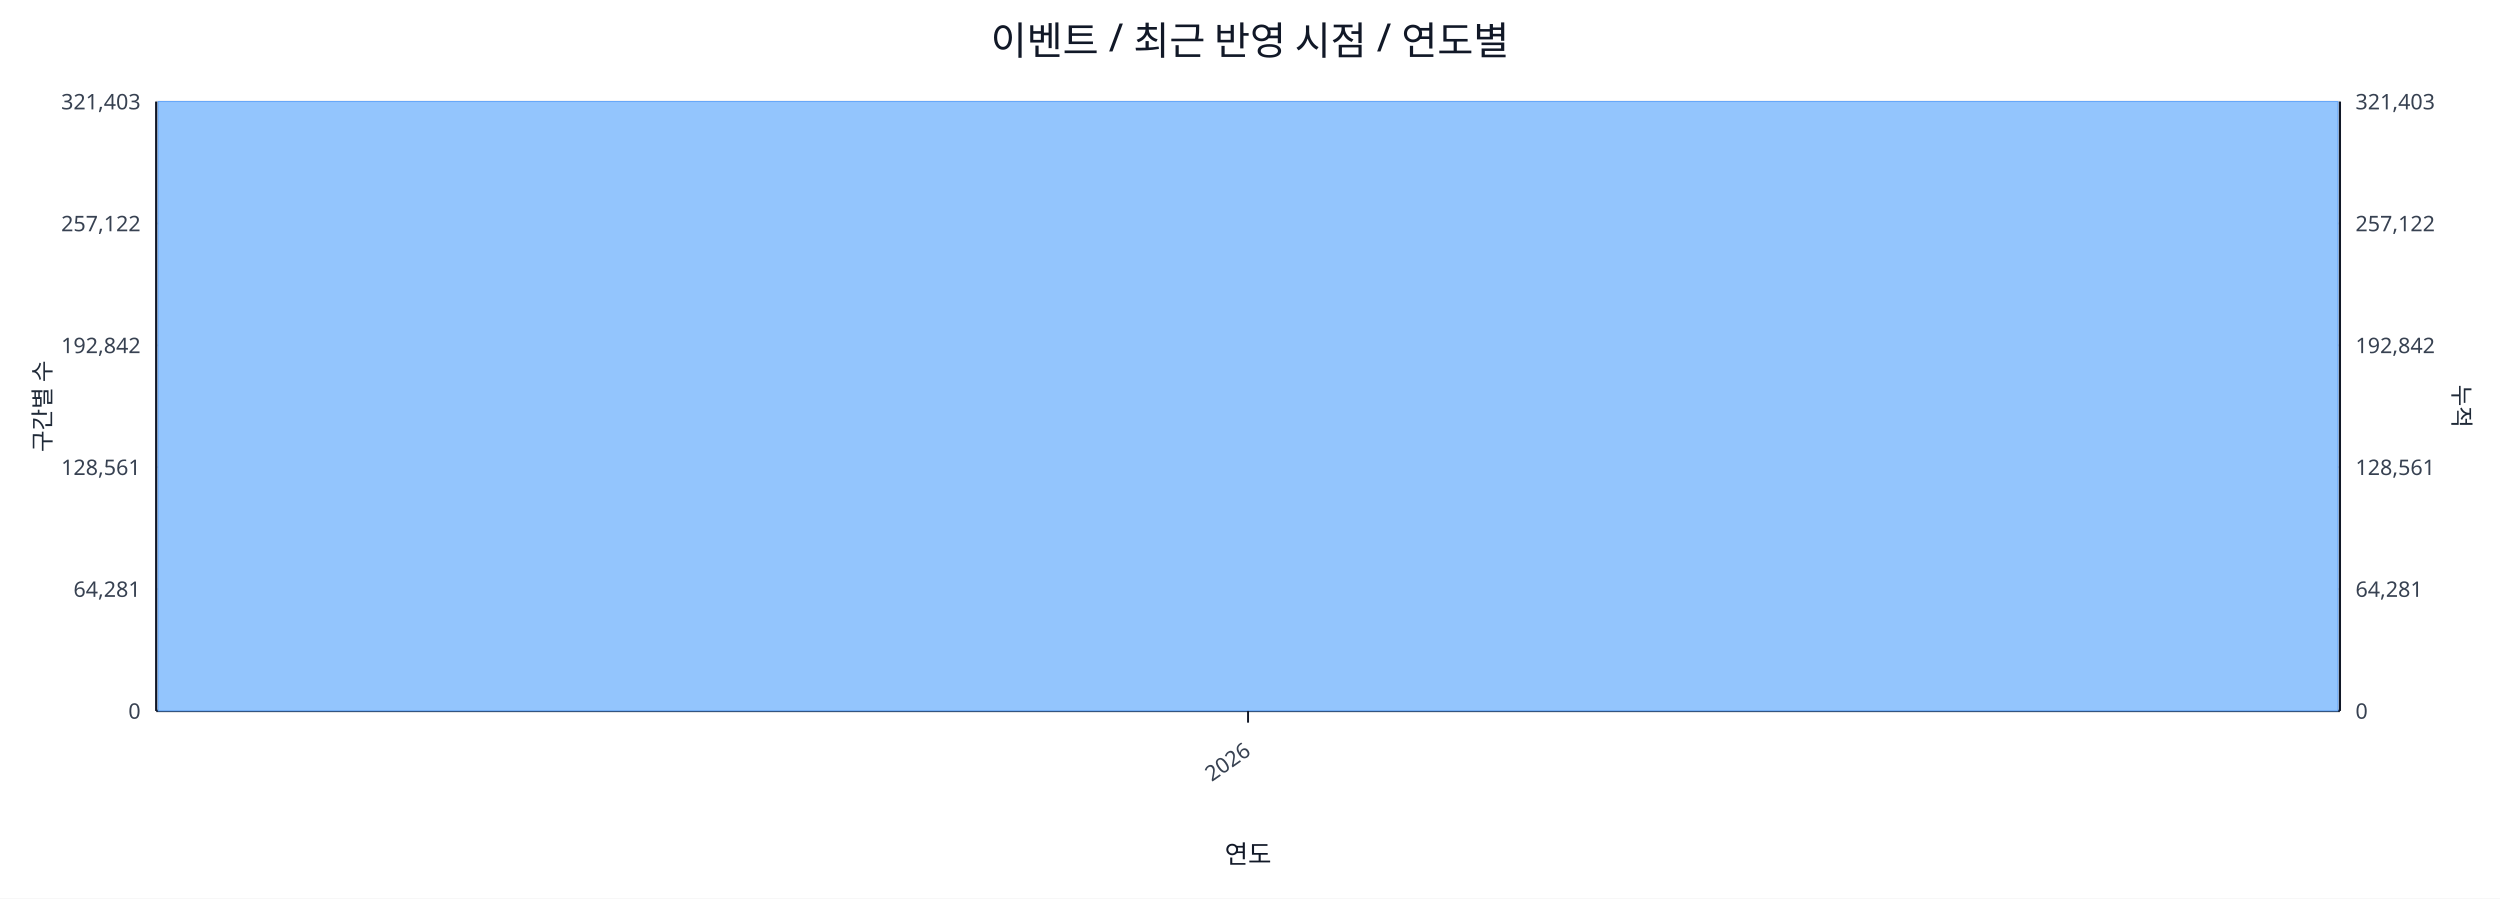
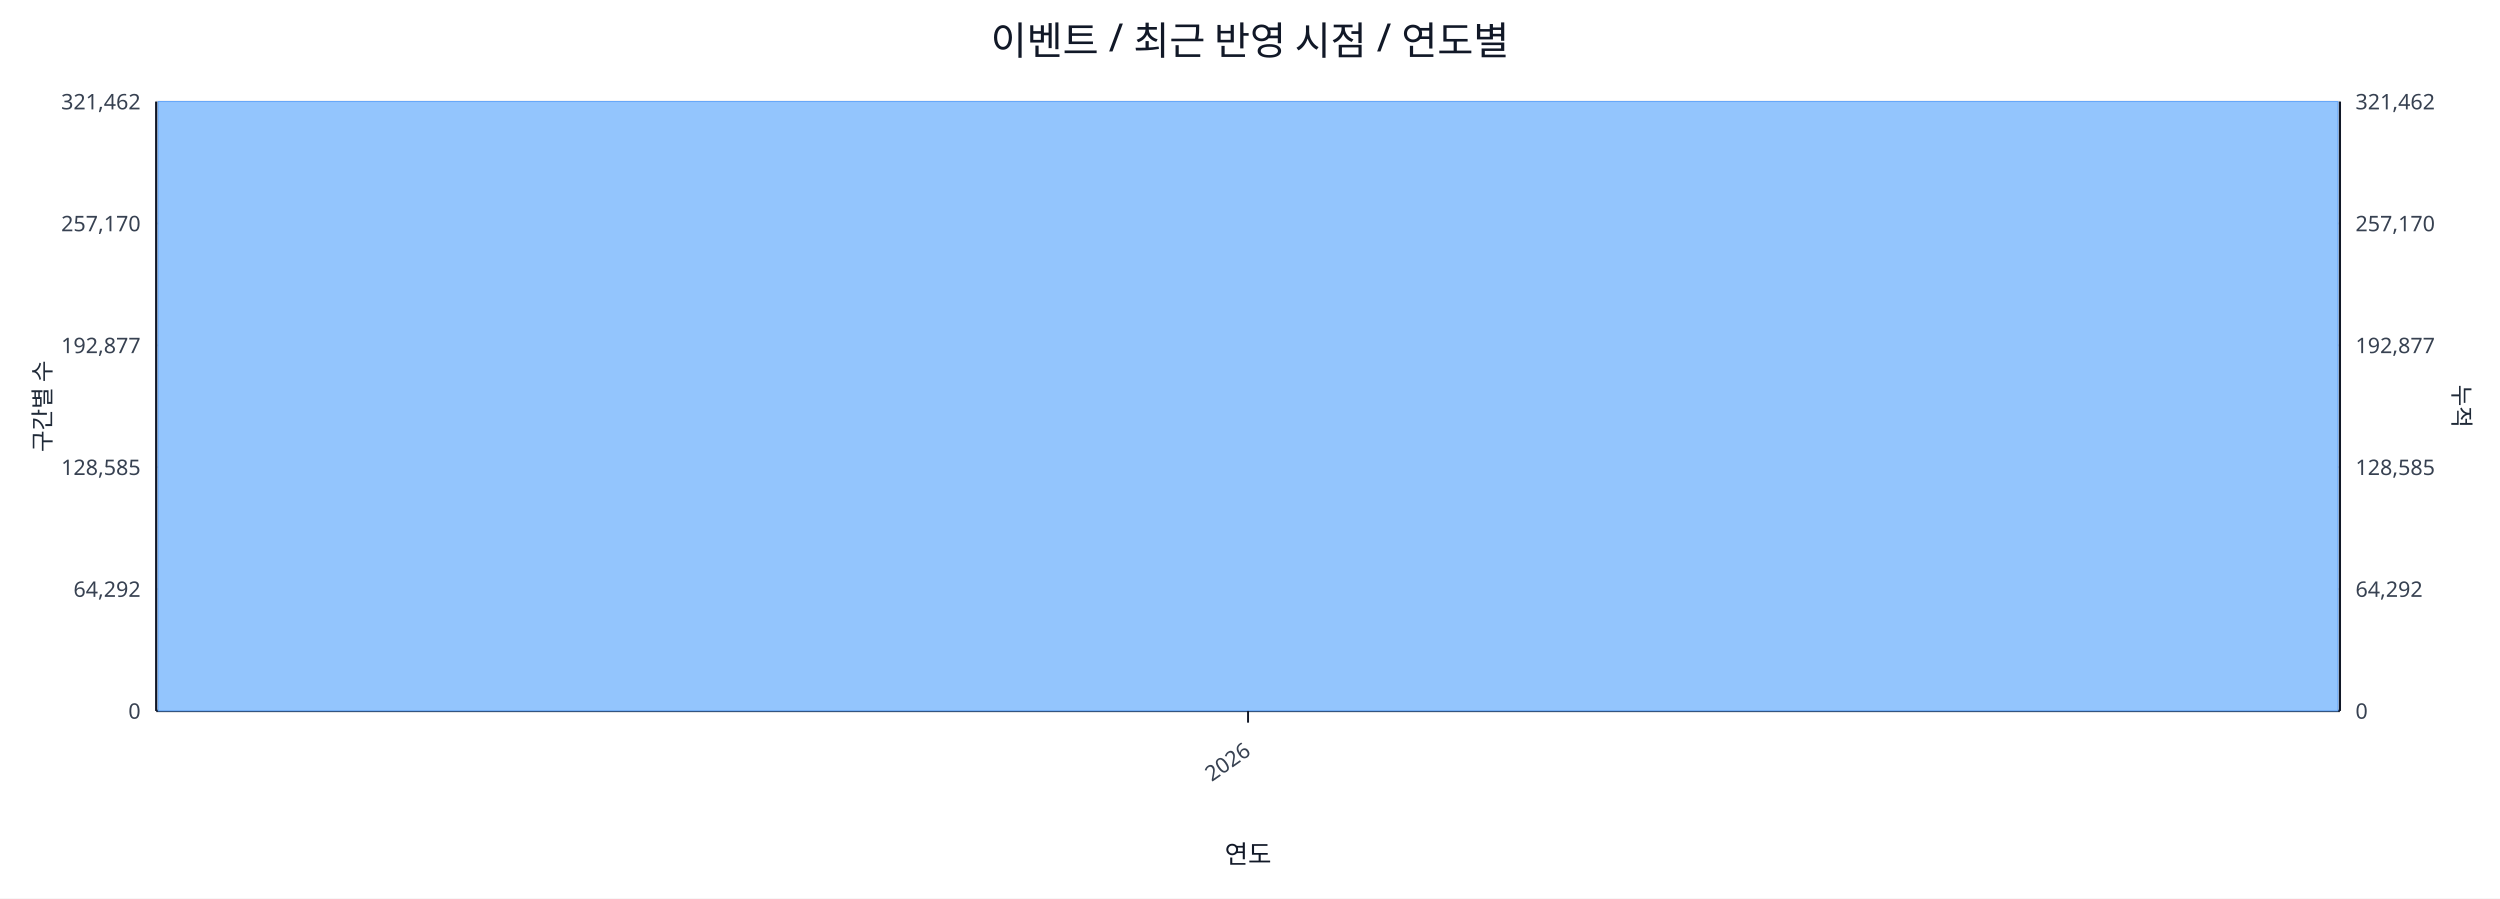
<svg xmlns="http://www.w3.org/2000/svg" width="1280" height="460" viewBox="0 0 1280 460">
  <rect x="0" y="0" width="100%" height="100%" fill="#ffffff" />
  <text x="640.0" y="28" font-size="20" text-anchor="middle" font-family="sans-serif" fill="#111827">이벤트 / 최근 반영 시점 / 연도별</text>
  <line x1="80.0" y1="52.0" x2="1198.0" y2="52.0" stroke="#e5e7eb" stroke-width="1" />
-   <text x="72.0" y="56.0" font-size="11" text-anchor="end" font-family="sans-serif" fill="#374151">321,403</text>
-   <text x="1206.0" y="56.0" font-size="11" text-anchor="start" font-family="sans-serif" fill="#374151">321,403</text>
+   <text x="72.0" y="56.0" font-size="11" text-anchor="end" font-family="sans-serif" fill="#374151">321,462</text>
+   <text x="1206.0" y="56.0" font-size="11" text-anchor="start" font-family="sans-serif" fill="#374151">321,462</text>
  <line x1="80.0" y1="114.4" x2="1198.0" y2="114.4" stroke="#e5e7eb" stroke-width="1" />
-   <text x="72.0" y="118.4" font-size="11" text-anchor="end" font-family="sans-serif" fill="#374151">257,122</text>
-   <text x="1206.0" y="118.4" font-size="11" text-anchor="start" font-family="sans-serif" fill="#374151">257,122</text>
+   <text x="72.0" y="118.4" font-size="11" text-anchor="end" font-family="sans-serif" fill="#374151">257,170</text>
+   <text x="1206.0" y="118.4" font-size="11" text-anchor="start" font-family="sans-serif" fill="#374151">257,170</text>
  <line x1="80.0" y1="176.8" x2="1198.0" y2="176.8" stroke="#e5e7eb" stroke-width="1" />
-   <text x="72.0" y="180.8" font-size="11" text-anchor="end" font-family="sans-serif" fill="#374151">192,842</text>
-   <text x="1206.0" y="180.8" font-size="11" text-anchor="start" font-family="sans-serif" fill="#374151">192,842</text>
+   <text x="72.0" y="180.8" font-size="11" text-anchor="end" font-family="sans-serif" fill="#374151">192,877</text>
+   <text x="1206.0" y="180.8" font-size="11" text-anchor="start" font-family="sans-serif" fill="#374151">192,877</text>
  <line x1="80.0" y1="239.2" x2="1198.0" y2="239.2" stroke="#e5e7eb" stroke-width="1" />
-   <text x="72.0" y="243.2" font-size="11" text-anchor="end" font-family="sans-serif" fill="#374151">128,561</text>
-   <text x="1206.0" y="243.2" font-size="11" text-anchor="start" font-family="sans-serif" fill="#374151">128,561</text>
+   <text x="72.0" y="243.2" font-size="11" text-anchor="end" font-family="sans-serif" fill="#374151">128,585</text>
+   <text x="1206.0" y="243.2" font-size="11" text-anchor="start" font-family="sans-serif" fill="#374151">128,585</text>
  <line x1="80.0" y1="301.6" x2="1198.0" y2="301.6" stroke="#e5e7eb" stroke-width="1" />
-   <text x="72.0" y="305.6" font-size="11" text-anchor="end" font-family="sans-serif" fill="#374151">64,281</text>
-   <text x="1206.0" y="305.6" font-size="11" text-anchor="start" font-family="sans-serif" fill="#374151">64,281</text>
+   <text x="72.0" y="305.6" font-size="11" text-anchor="end" font-family="sans-serif" fill="#374151">64,292</text>
+   <text x="1206.0" y="305.6" font-size="11" text-anchor="start" font-family="sans-serif" fill="#374151">64,292</text>
  <line x1="80.0" y1="364.0" x2="1198.0" y2="364.0" stroke="#e5e7eb" stroke-width="1" />
  <text x="72.0" y="368.0" font-size="11" text-anchor="end" font-family="sans-serif" fill="#374151">0</text>
  <text x="1206.0" y="368.0" font-size="11" text-anchor="start" font-family="sans-serif" fill="#374151">0</text>
  <line x1="80.0" y1="364.0" x2="1198.0" y2="364.0" stroke="#111827" stroke-width="1.2" />
  <line x1="80.0" y1="52.0" x2="80.0" y2="364.0" stroke="#111827" stroke-width="1.2" />
  <line x1="1198.0" y1="52.0" x2="1198.0" y2="364.0" stroke="#111827" stroke-width="1.2" />
  <rect x="81.0" y="52.0" width="1116.0" height="312.0" fill="#93c5fd" stroke="#60a5fa" stroke-width="0.5" />
  <polyline fill="none" stroke="#ef4444" stroke-width="2" points="639.0,52.0" />
  <line x1="639.0" y1="364.0" x2="639.0" y2="370.0" stroke="#111827" stroke-width="1" />
  <text x="641.0" y="386.0" font-size="11" text-anchor="end" transform="rotate(-35 641.0 386.0)" font-family="sans-serif" fill="#374151">2026</text>
  <text x="26" y="208.0" font-size="12" transform="rotate(-90 26 208.0)" text-anchor="middle" font-family="sans-serif" fill="#1f2937">구간별 수</text>
  <text x="1256.0" y="208.0" font-size="12" transform="rotate(90 1256.0 208.0)" text-anchor="middle" font-family="sans-serif" fill="#1f2937">누적</text>
  <text x="639.0" y="442.0" font-size="13" text-anchor="middle" font-family="sans-serif" fill="#111827">연도</text>
</svg>
